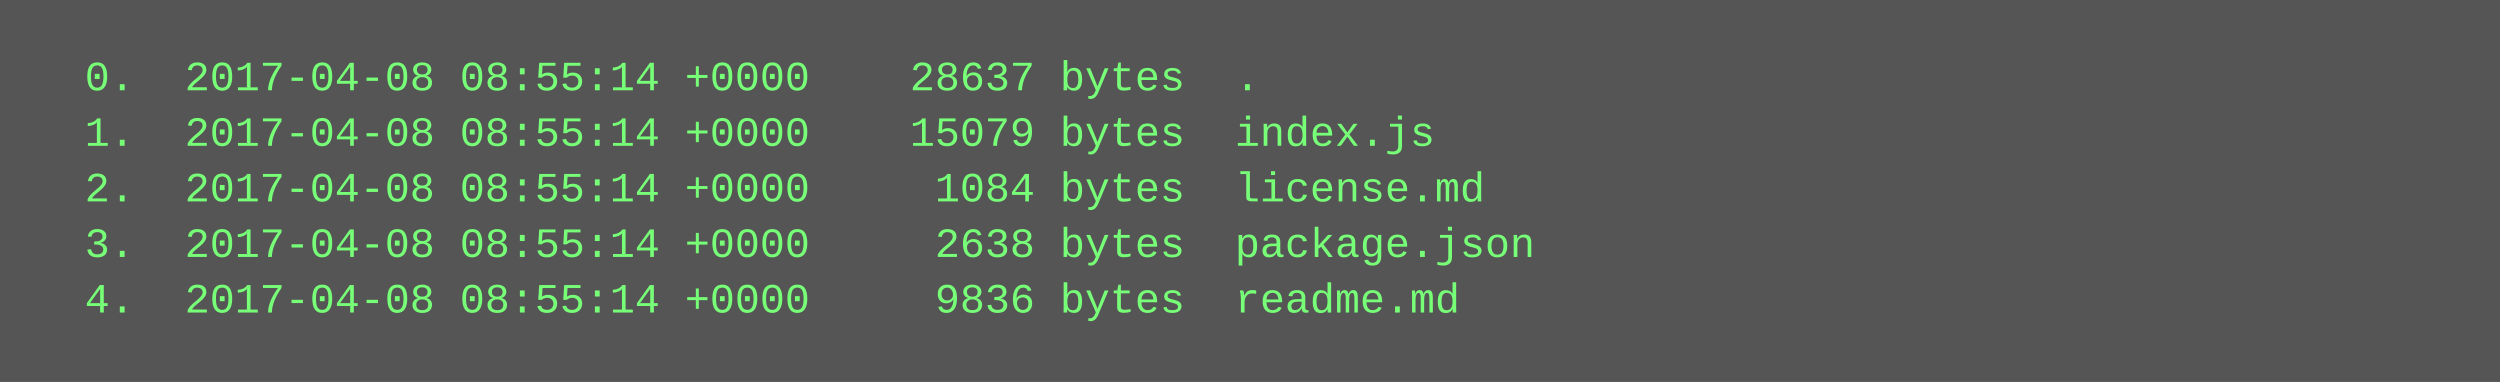
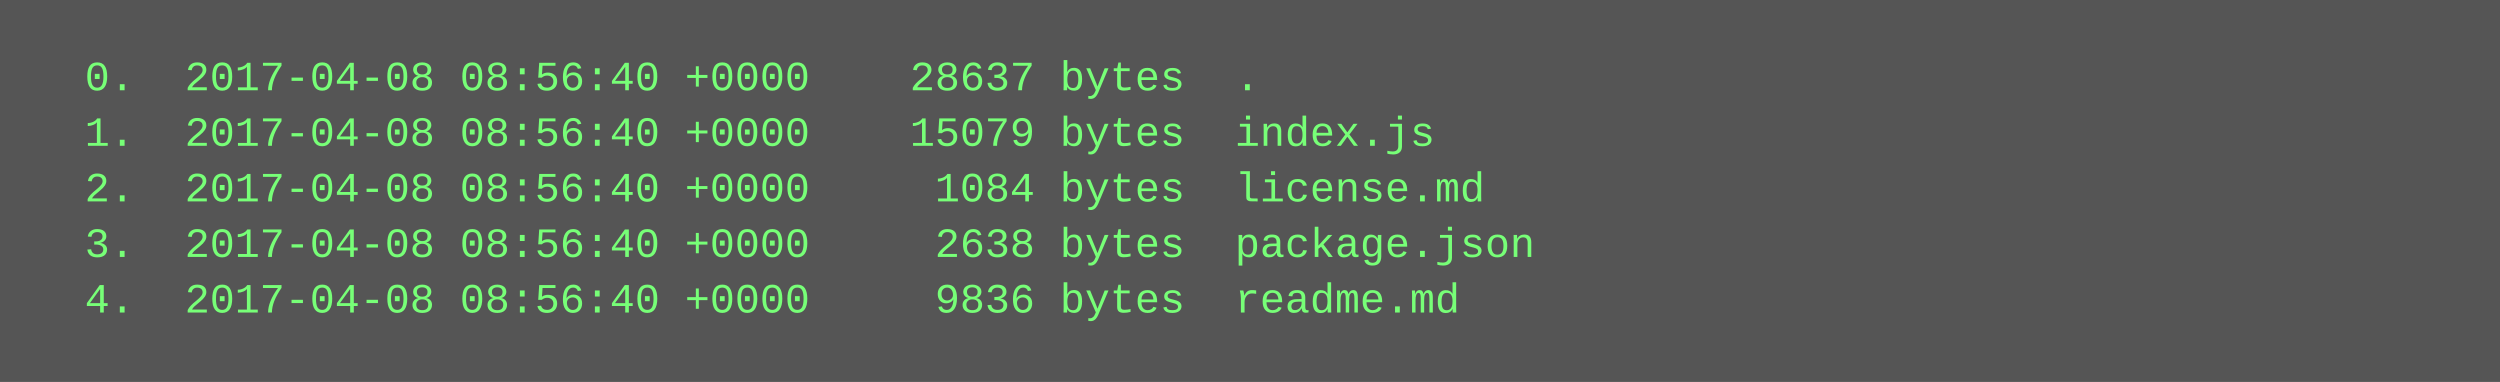
<svg xmlns="http://www.w3.org/2000/svg" height="110" width="720">
  <rect height="110" fill="#555" width="720" />
  <text fill="#7f7" font-family="Courier New" font-size="12" xml:space="preserve">
-     <tspan x="10" y="26">  0.  2017-04-08 08:55:14 +0000    28637 bytes  .</tspan>
-     <tspan x="10" y="42">  1.  2017-04-08 08:55:14 +0000    15079 bytes  index.js</tspan>
-     <tspan x="10" y="58">  2.  2017-04-08 08:55:14 +0000     1084 bytes  license.md</tspan>
-     <tspan x="10" y="74">  3.  2017-04-08 08:55:14 +0000     2638 bytes  package.json</tspan>
-     <tspan x="10" y="90">  4.  2017-04-08 08:55:14 +0000     9836 bytes  readme.md</tspan>
+     <tspan x="10" y="26">  0.  2017-04-08 08:56:40 +0000    28637 bytes  .</tspan>
+     <tspan x="10" y="42">  1.  2017-04-08 08:56:40 +0000    15079 bytes  index.js</tspan>
+     <tspan x="10" y="58">  2.  2017-04-08 08:56:40 +0000     1084 bytes  license.md</tspan>
+     <tspan x="10" y="74">  3.  2017-04-08 08:56:40 +0000     2638 bytes  package.json</tspan>
+     <tspan x="10" y="90">  4.  2017-04-08 08:56:40 +0000     9836 bytes  readme.md</tspan>
  </text>
</svg>
